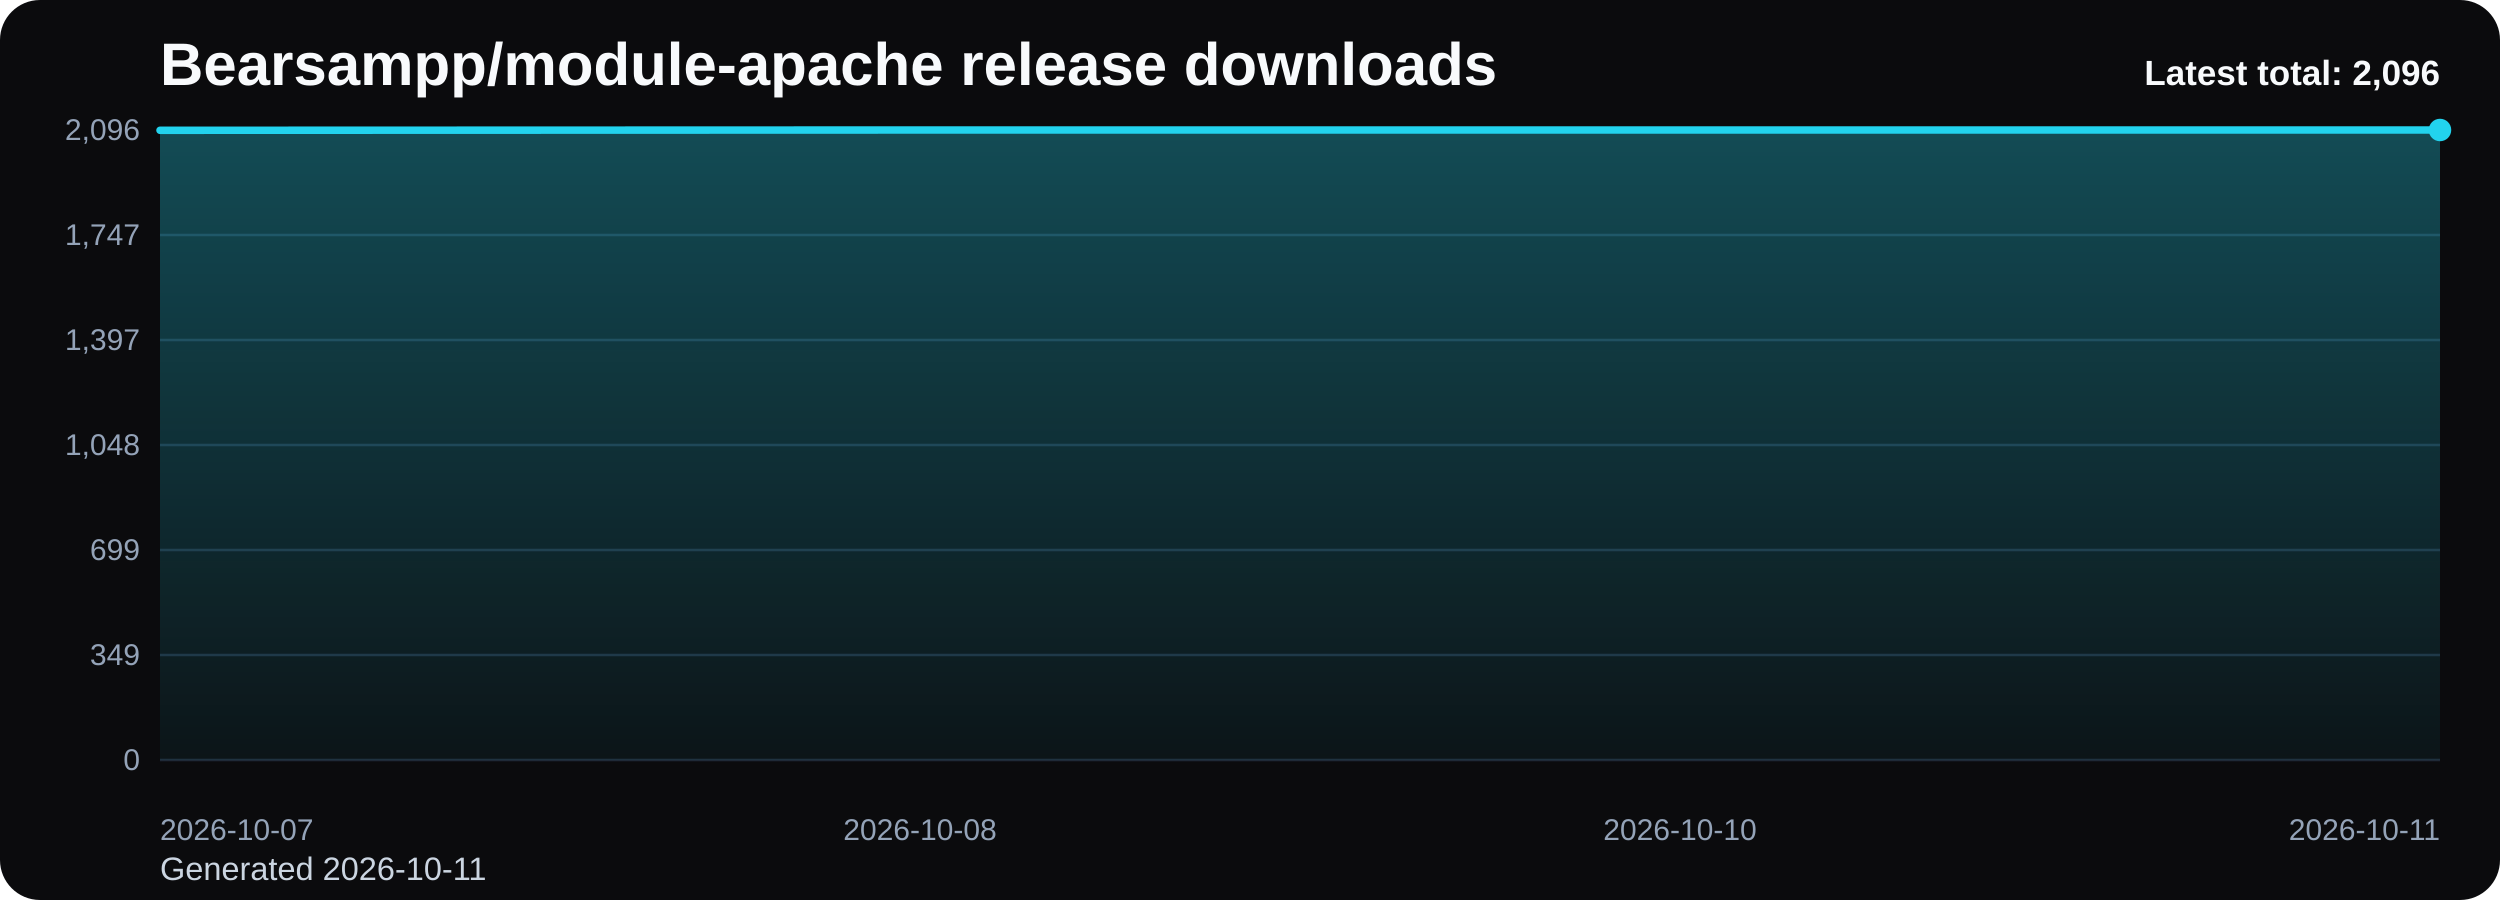
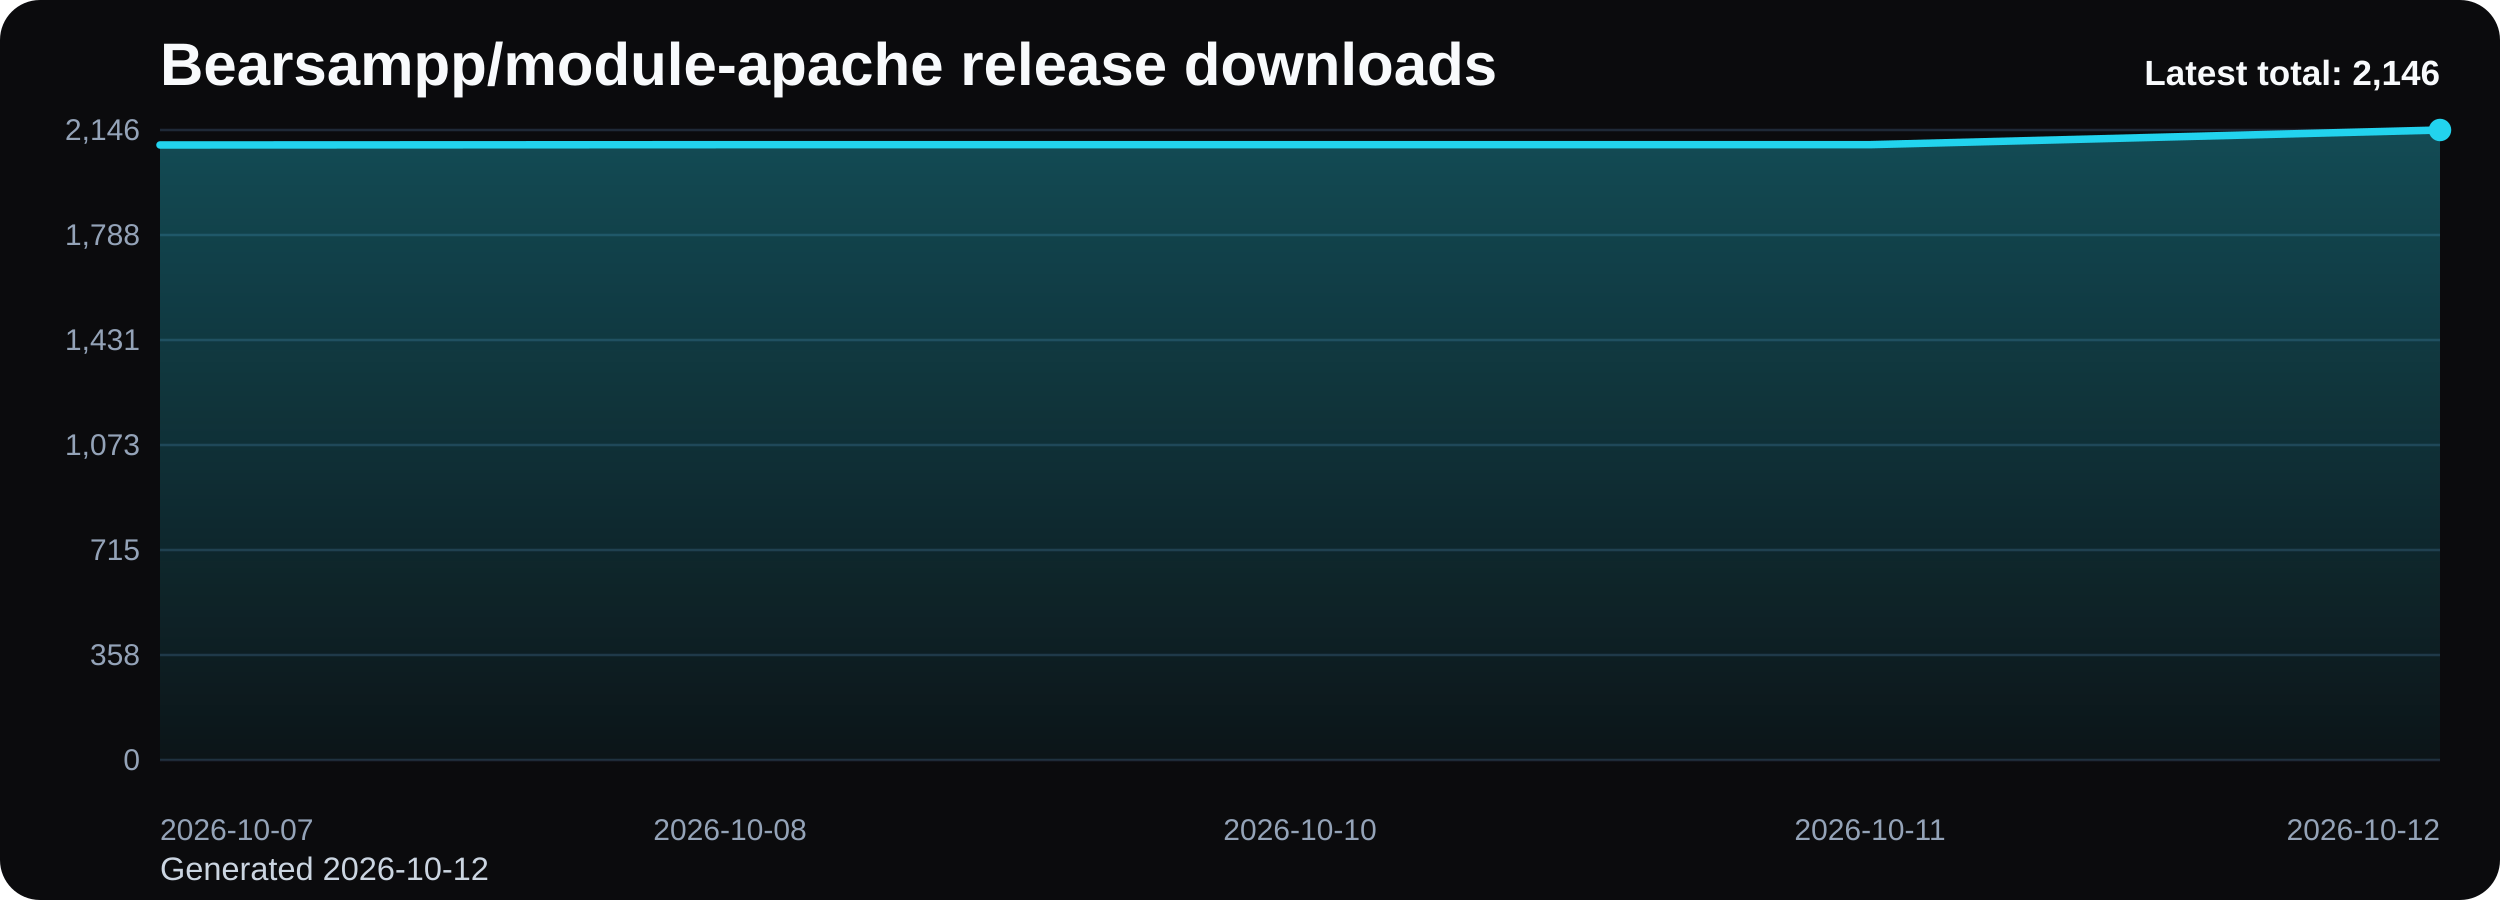
<svg xmlns="http://www.w3.org/2000/svg" viewBox="0 0 1000 360" role="img" aria-label="Bearsampp/module-apache release downloads chart">
  <defs>
    <linearGradient id="fill-total-trend-black" x1="0" y1="0" x2="0" y2="1">
      <stop offset="0%" stop-color="#22d3ee" stop-opacity="0.32" />
      <stop offset="100%" stop-color="#22d3ee" stop-opacity="0.05" />
    </linearGradient>
    <style>
      .bg { fill: #0b0b0d; }
      .title { font: 700 24px Arial, sans-serif; fill: #f8fafc; }
      .sub { font: 400 13px Arial, sans-serif; fill: #cbd5e1; }
      .grid { stroke: #1f2937; stroke-width: 1; }
      .axis { font: 400 12px Arial, sans-serif; fill: #94a3b8; }
      .line { fill: none; stroke: #22d3ee; stroke-width: 3; stroke-linecap: round; stroke-linejoin: round; }
      .dot { fill: #22d3ee; }
      .value { font: 600 11px Arial, sans-serif; fill: #cbd5e1; }
      .latest { font: 700 14px Arial, sans-serif; fill: #f8fafc; }
    </style>
  </defs>
  <rect class="bg" x="0" y="0" width="1000" height="360" rx="16" />
  <text class="title" x="64" y="34">Bearsampp/module-apache release downloads</text>
-   <text class="sub" x="64" y="352">Generated 2026-10-11</text>
+   <text class="sub" x="64" y="352">Generated 2026-10-12</text>
  <line x1="64" y1="52.00" x2="976" y2="52.00" class="grid" />
-   <text x="56" y="56.00" text-anchor="end" class="axis">2,096</text>
+   <text x="56" y="56.00" text-anchor="end" class="axis">2,146</text>
  <line x1="64" y1="94.00" x2="976" y2="94.00" class="grid" />
-   <text x="56" y="98.00" text-anchor="end" class="axis">1,747</text>
+   <text x="56" y="98.00" text-anchor="end" class="axis">1,788</text>
  <line x1="64" y1="136.00" x2="976" y2="136.00" class="grid" />
-   <text x="56" y="140.00" text-anchor="end" class="axis">1,397</text>
+   <text x="56" y="140.00" text-anchor="end" class="axis">1,431</text>
  <line x1="64" y1="178.00" x2="976" y2="178.00" class="grid" />
-   <text x="56" y="182.00" text-anchor="end" class="axis">1,048</text>
+   <text x="56" y="182.00" text-anchor="end" class="axis">1,073</text>
  <line x1="64" y1="220.00" x2="976" y2="220.00" class="grid" />
-   <text x="56" y="224.00" text-anchor="end" class="axis">699</text>
+   <text x="56" y="224.00" text-anchor="end" class="axis">715</text>
  <line x1="64" y1="262.00" x2="976" y2="262.00" class="grid" />
-   <text x="56" y="266.00" text-anchor="end" class="axis">349</text>
+   <text x="56" y="266.00" text-anchor="end" class="axis">358</text>
  <line x1="64" y1="304.00" x2="976" y2="304.00" class="grid" />
  <text x="56" y="308.00" text-anchor="end" class="axis">0</text>
-   <path d="M 64.00 304 L 64.00 52.12 L 368.00 52.00 L 672.00 52.00 L 976.00 52.00 L 976.00 304 Z" fill="url(#fill-total-trend-black)" />
-   <polyline class="line" points="64.00,52.12 368.00,52.00 672.00,52.00 976.00,52.00" />
+   <path d="M 64.00 304 L 64.00 57.99 L 292.00 57.87 L 520.00 57.87 L 748.00 57.87 L 976.00 52.00 L 976.00 304 Z" fill="url(#fill-total-trend-black)" />
+   <polyline class="line" points="64.00,57.99 292.00,57.87 520.00,57.87 748.00,57.87 976.00,52.00" />
  <circle class="dot" cx="976.00" cy="52.00" r="4.5" />
  <text class="axis" x="64.00" y="336" text-anchor="start">2026-10-07</text>
-   <text class="axis" x="368.00" y="336" text-anchor="middle">2026-10-08</text>
-   <text class="axis" x="672.00" y="336" text-anchor="middle">2026-10-10</text>
-   <text class="axis" x="976.00" y="336" text-anchor="end">2026-10-11</text>
-   <text class="latest" x="976" y="34" text-anchor="end">Latest total: 2,096</text>
+   <text class="axis" x="292.00" y="336" text-anchor="middle">2026-10-08</text>
+   <text class="axis" x="520.00" y="336" text-anchor="middle">2026-10-10</text>
+   <text class="axis" x="748.00" y="336" text-anchor="middle">2026-10-11</text>
+   <text class="axis" x="976.00" y="336" text-anchor="end">2026-10-12</text>
+   <text class="latest" x="976" y="34" text-anchor="end">Latest total: 2,146</text>
</svg>
